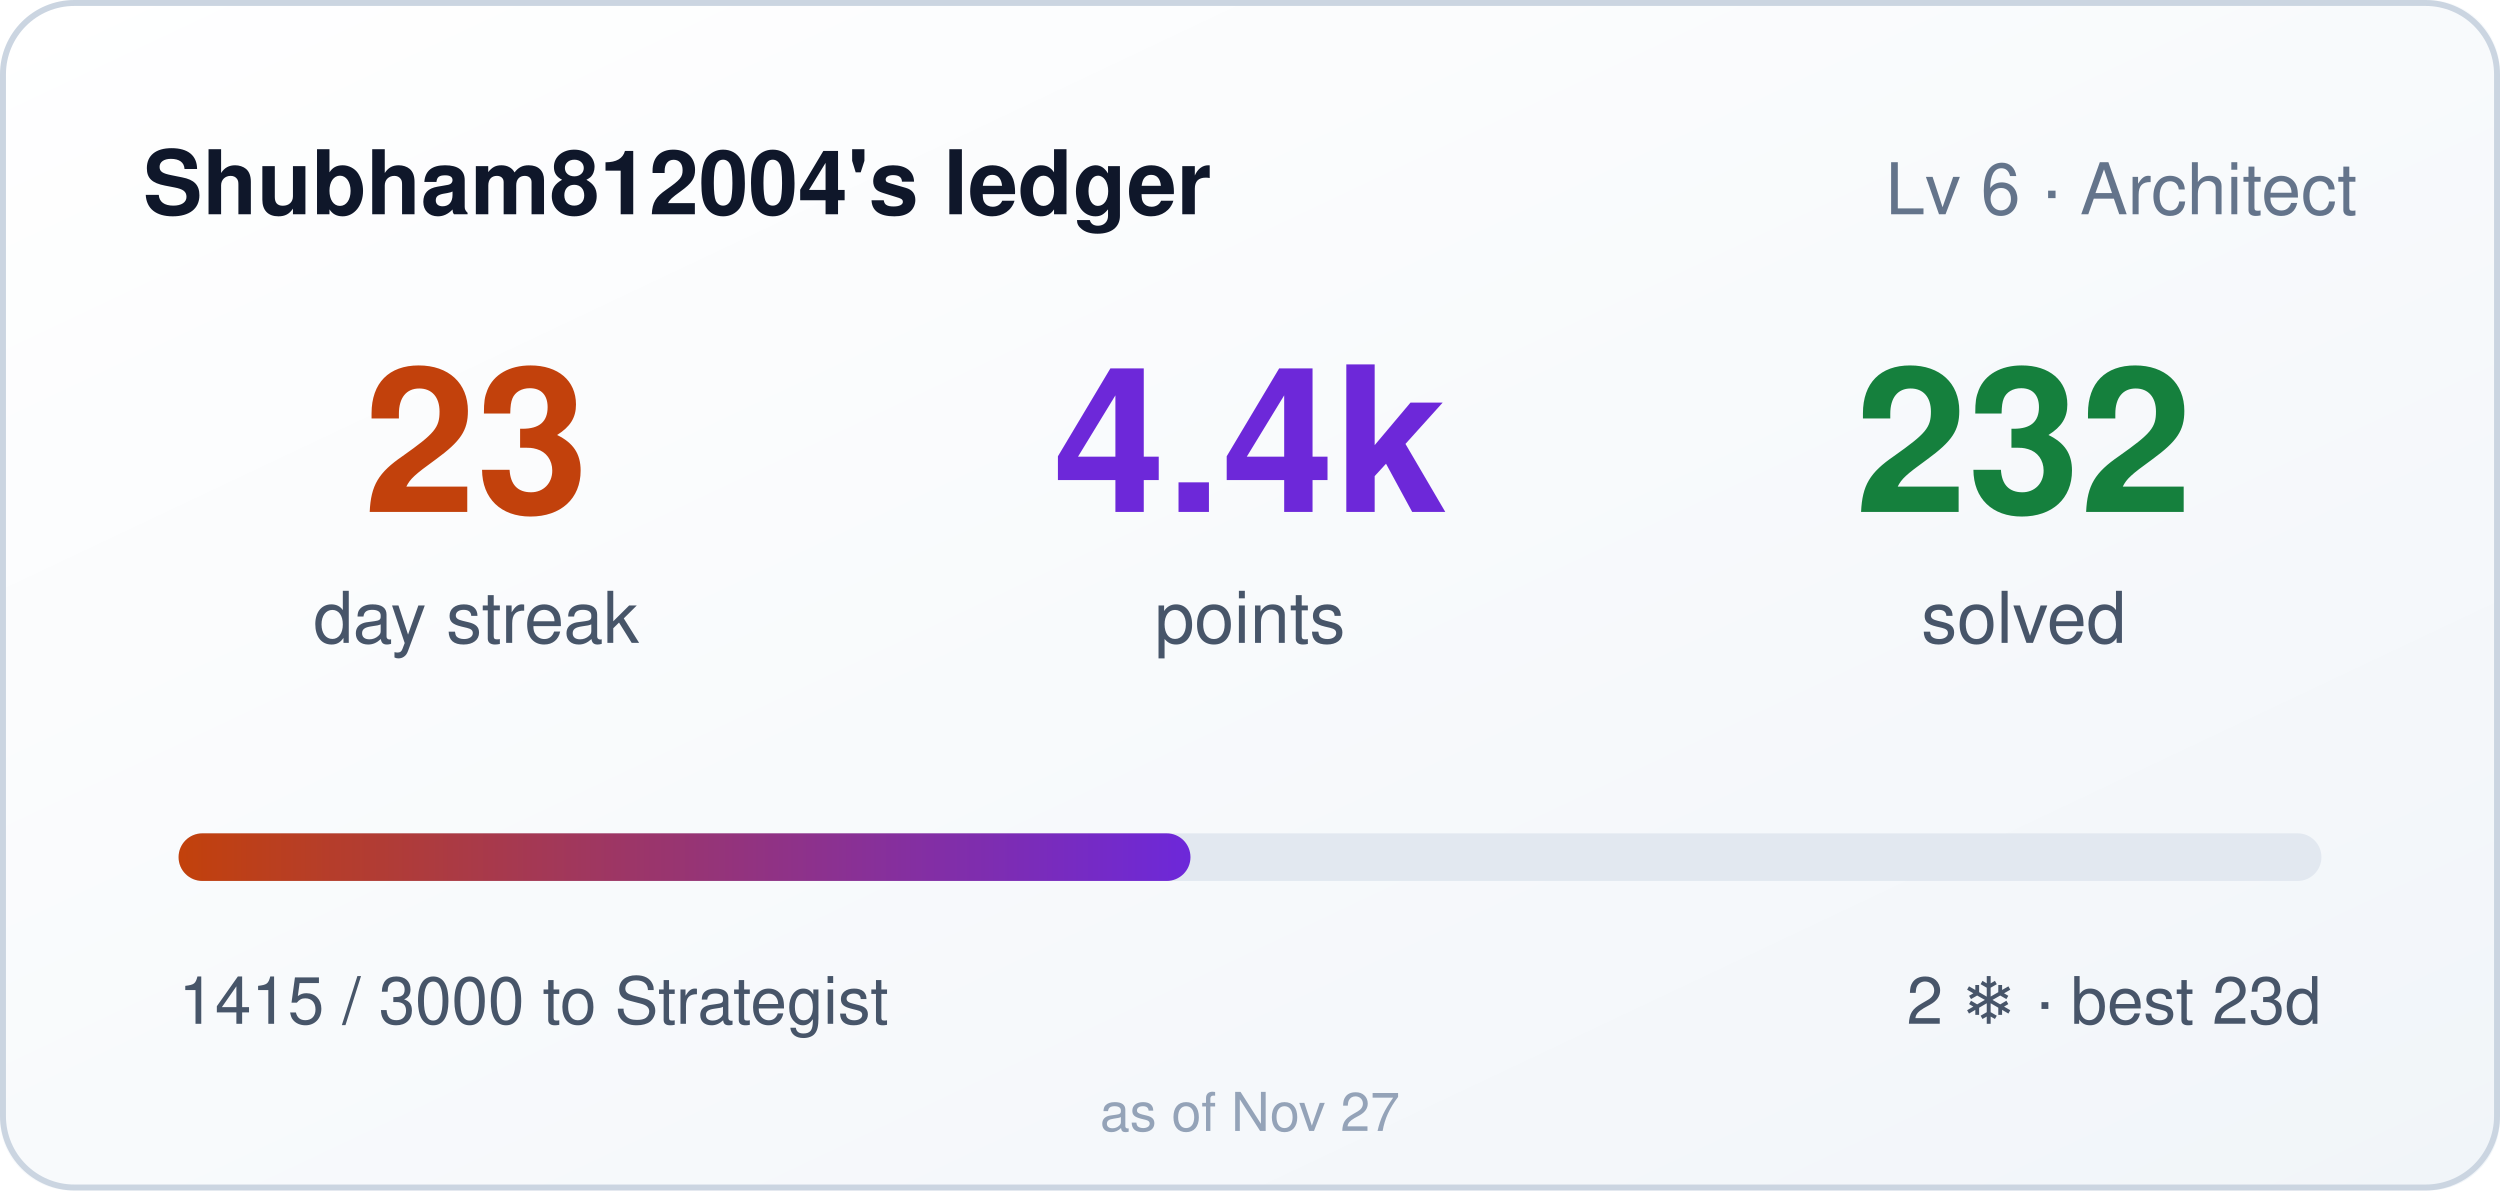
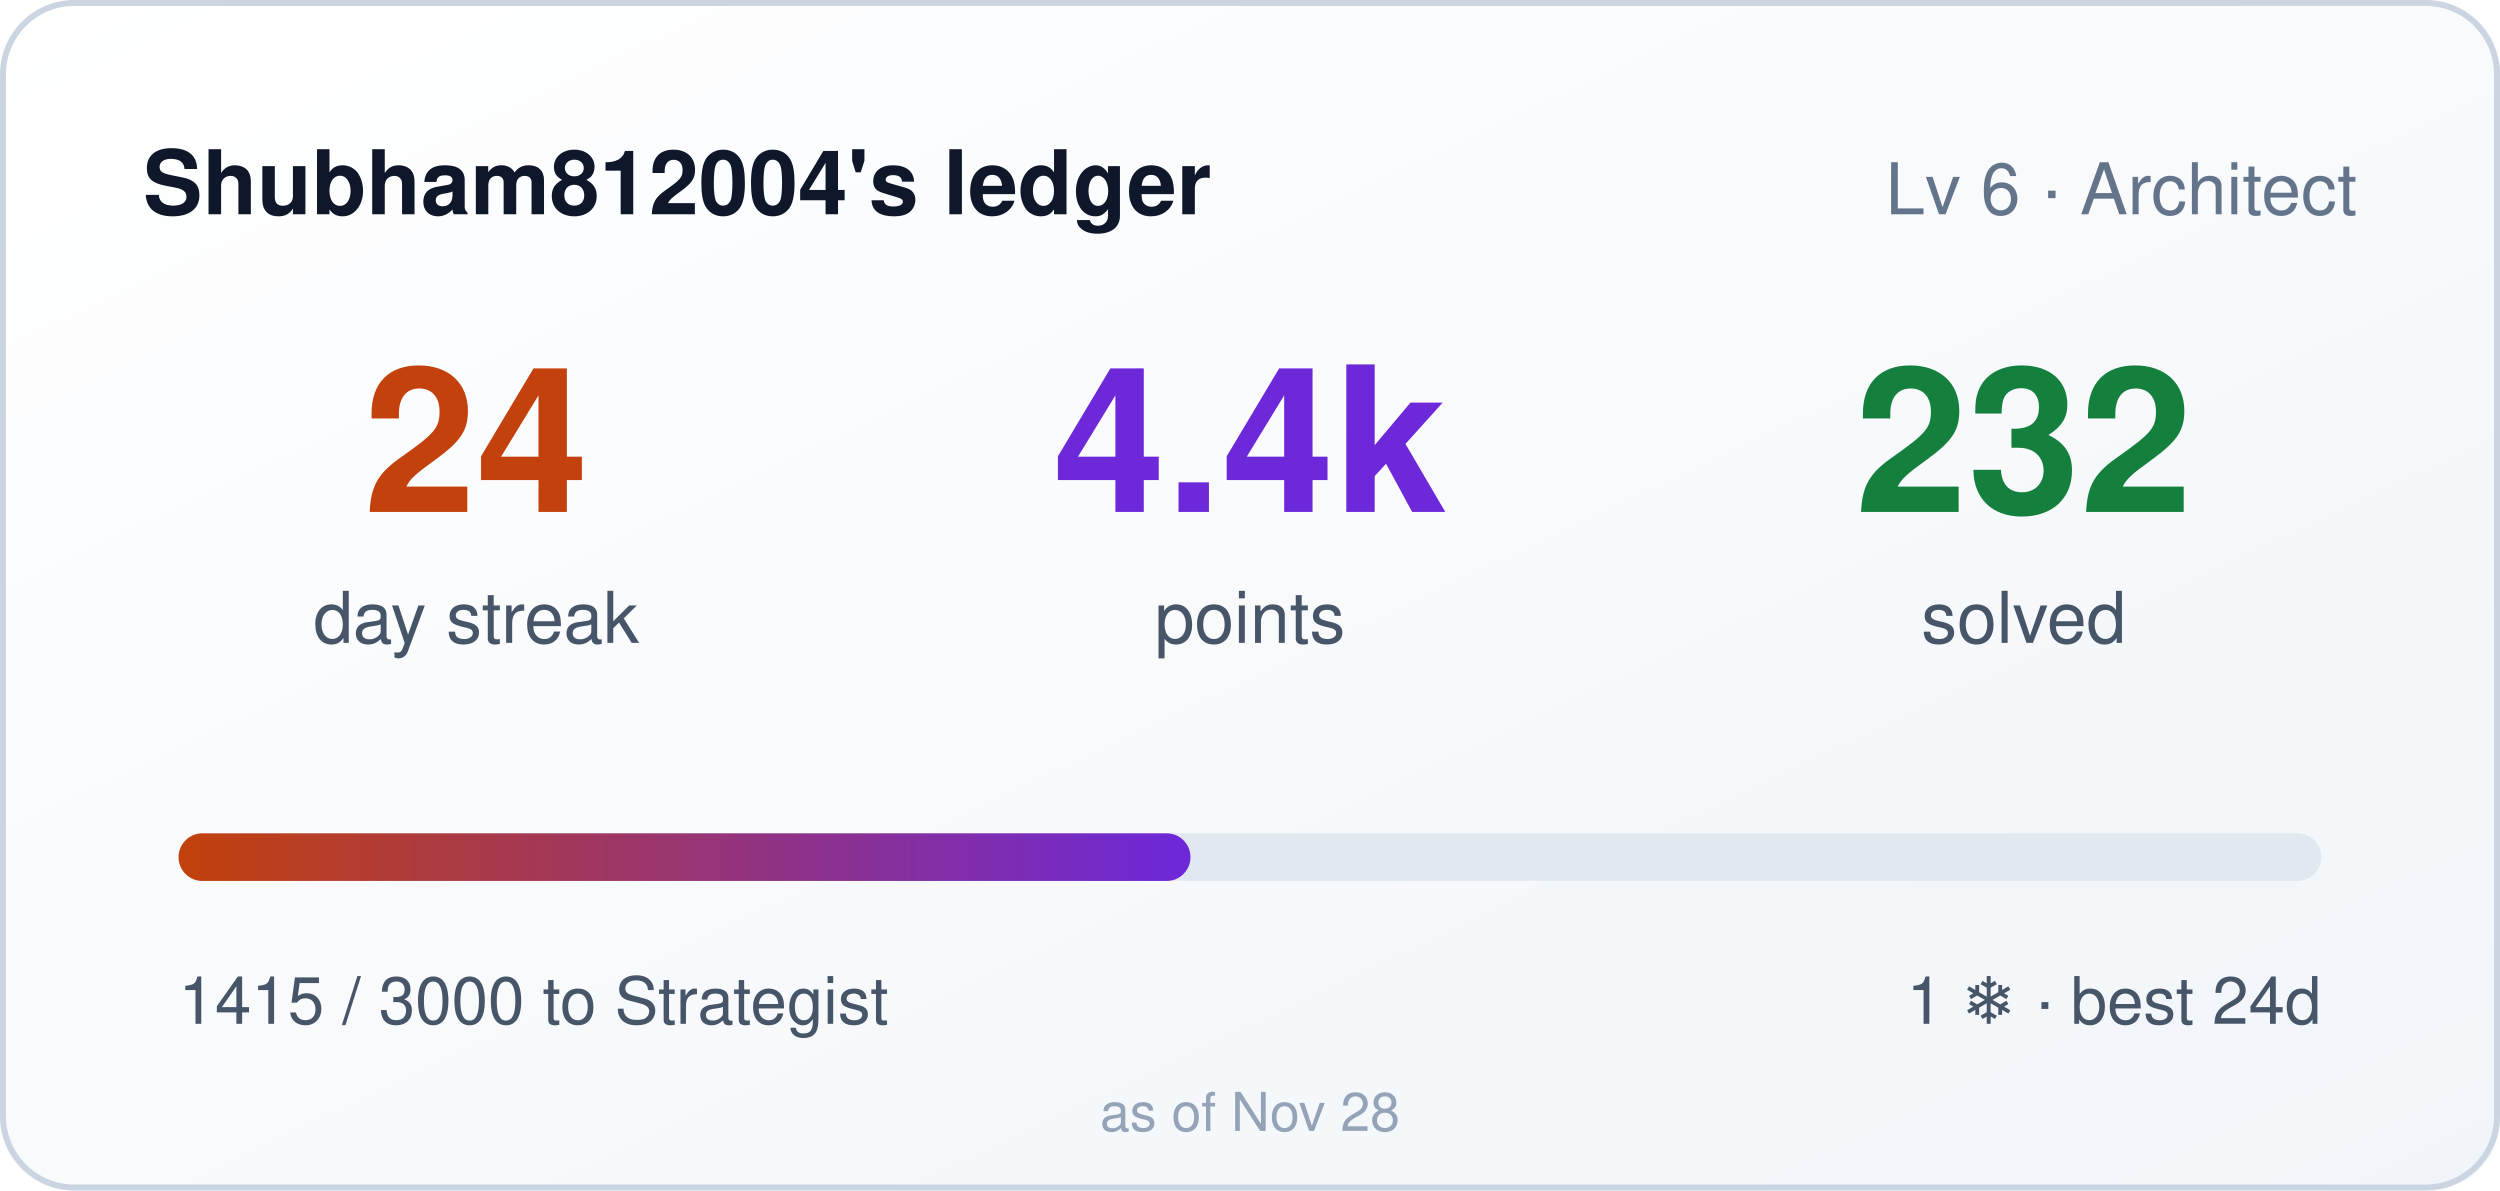
- <svg xmlns="http://www.w3.org/2000/svg" width="420" height="200" role="img" aria-label="Shubham812004's ledger: 23 day streak, 4415 points">
+ <svg xmlns="http://www.w3.org/2000/svg" width="420" height="200" role="img" aria-label="Shubham812004's ledger: 24 day streak, 4415 points">
  <style>
    .bar,.n{transform-box:fill-box}
    .bar{transform-origin:left center}
    @media (prefers-reduced-motion: no-preference){
      .bar{animation:cl-grow .9s cubic-bezier(.22,1,.36,1) both}
      .n{animation:cl-rise .5s ease-out both}
      .n2{animation-delay:.08s}
      .n3{animation-delay:.16s}
    }
    @keyframes cl-grow{from{transform:scaleX(0)}to{transform:scaleX(1)}}
    @keyframes cl-rise{from{opacity:0;transform:translateY(6px)}to{opacity:1;transform:none}}
  </style>
  <defs>
    <linearGradient id="bg" x1="0" y1="0" x2="1" y2="1">
      <stop offset="0" stop-color="#ffffff" />
      <stop offset="1" stop-color="#f1f5f9" />
    </linearGradient>
    <linearGradient id="bar" x1="0" y1="0" x2="1" y2="0">
      <stop offset="0" stop-color="#c2410c" />
      <stop offset="1" stop-color="#6d28d9" />
    </linearGradient>
  </defs>
  <rect width="420" height="200" rx="12" fill="url(#bg)" />
  <rect x="0.5" y="0.5" width="419" height="199" rx="12" fill="none" stroke="#cbd5e1" />
  <text x="24" y="36" fill="#0f172a" font-size="15" font-weight="600" font-family="Segoe UI,Helvetica,Arial,sans-serif">Shubham812004's ledger</text>
  <text x="396" y="36" fill="#64748b" font-size="12" text-anchor="end" font-family="Segoe UI,Helvetica,Arial,sans-serif">Lv 6 · Architect</text>
  <g font-family="Segoe UI,Helvetica,Arial,sans-serif">
-     <text class="n n1" x="80" y="86" fill="#c2410c" font-size="34" font-weight="700" text-anchor="middle">23</text>
+     <text class="n n1" x="80" y="86" fill="#c2410c" font-size="34" font-weight="700" text-anchor="middle">24</text>
    <text x="80" y="108" fill="#475569" font-size="12" text-anchor="middle">day streak</text>
    <text class="n n2" x="210" y="86" fill="#6d28d9" font-size="34" font-weight="700" text-anchor="middle">4.4k</text>
    <text x="210" y="108" fill="#475569" font-size="12" text-anchor="middle">points</text>
    <text class="n n3" x="340" y="86" fill="#15803d" font-size="34" font-weight="700" text-anchor="middle">232</text>
    <text x="340" y="108" fill="#475569" font-size="12" text-anchor="middle">solved</text>
  </g>
  <rect x="30" y="140" width="360" height="8" rx="4" fill="#e2e8f0" />
  <rect class="bar" x="30" y="140" width="170" height="8" rx="4" fill="url(#bar)" />
  <text x="30" y="172" fill="#475569" font-size="11" font-family="Segoe UI,Helvetica,Arial,sans-serif">1415 / 3000 to Strategist</text>
-   <text x="390" y="172" fill="#475569" font-size="11" text-anchor="end" font-family="Segoe UI,Helvetica,Arial,sans-serif">2 ❄ · best 23d</text>
-   <text x="210" y="190" fill="#94a3b8" font-size="9" text-anchor="middle" font-family="Segoe UI,Helvetica,Arial,sans-serif">as of Nov 27</text>
+   <text x="390" y="172" fill="#475569" font-size="11" text-anchor="end" font-family="Segoe UI,Helvetica,Arial,sans-serif">1 ❄ · best 24d</text>
+   <text x="210" y="190" fill="#94a3b8" font-size="9" text-anchor="middle" font-family="Segoe UI,Helvetica,Arial,sans-serif">as of Nov 28</text>
</svg>
